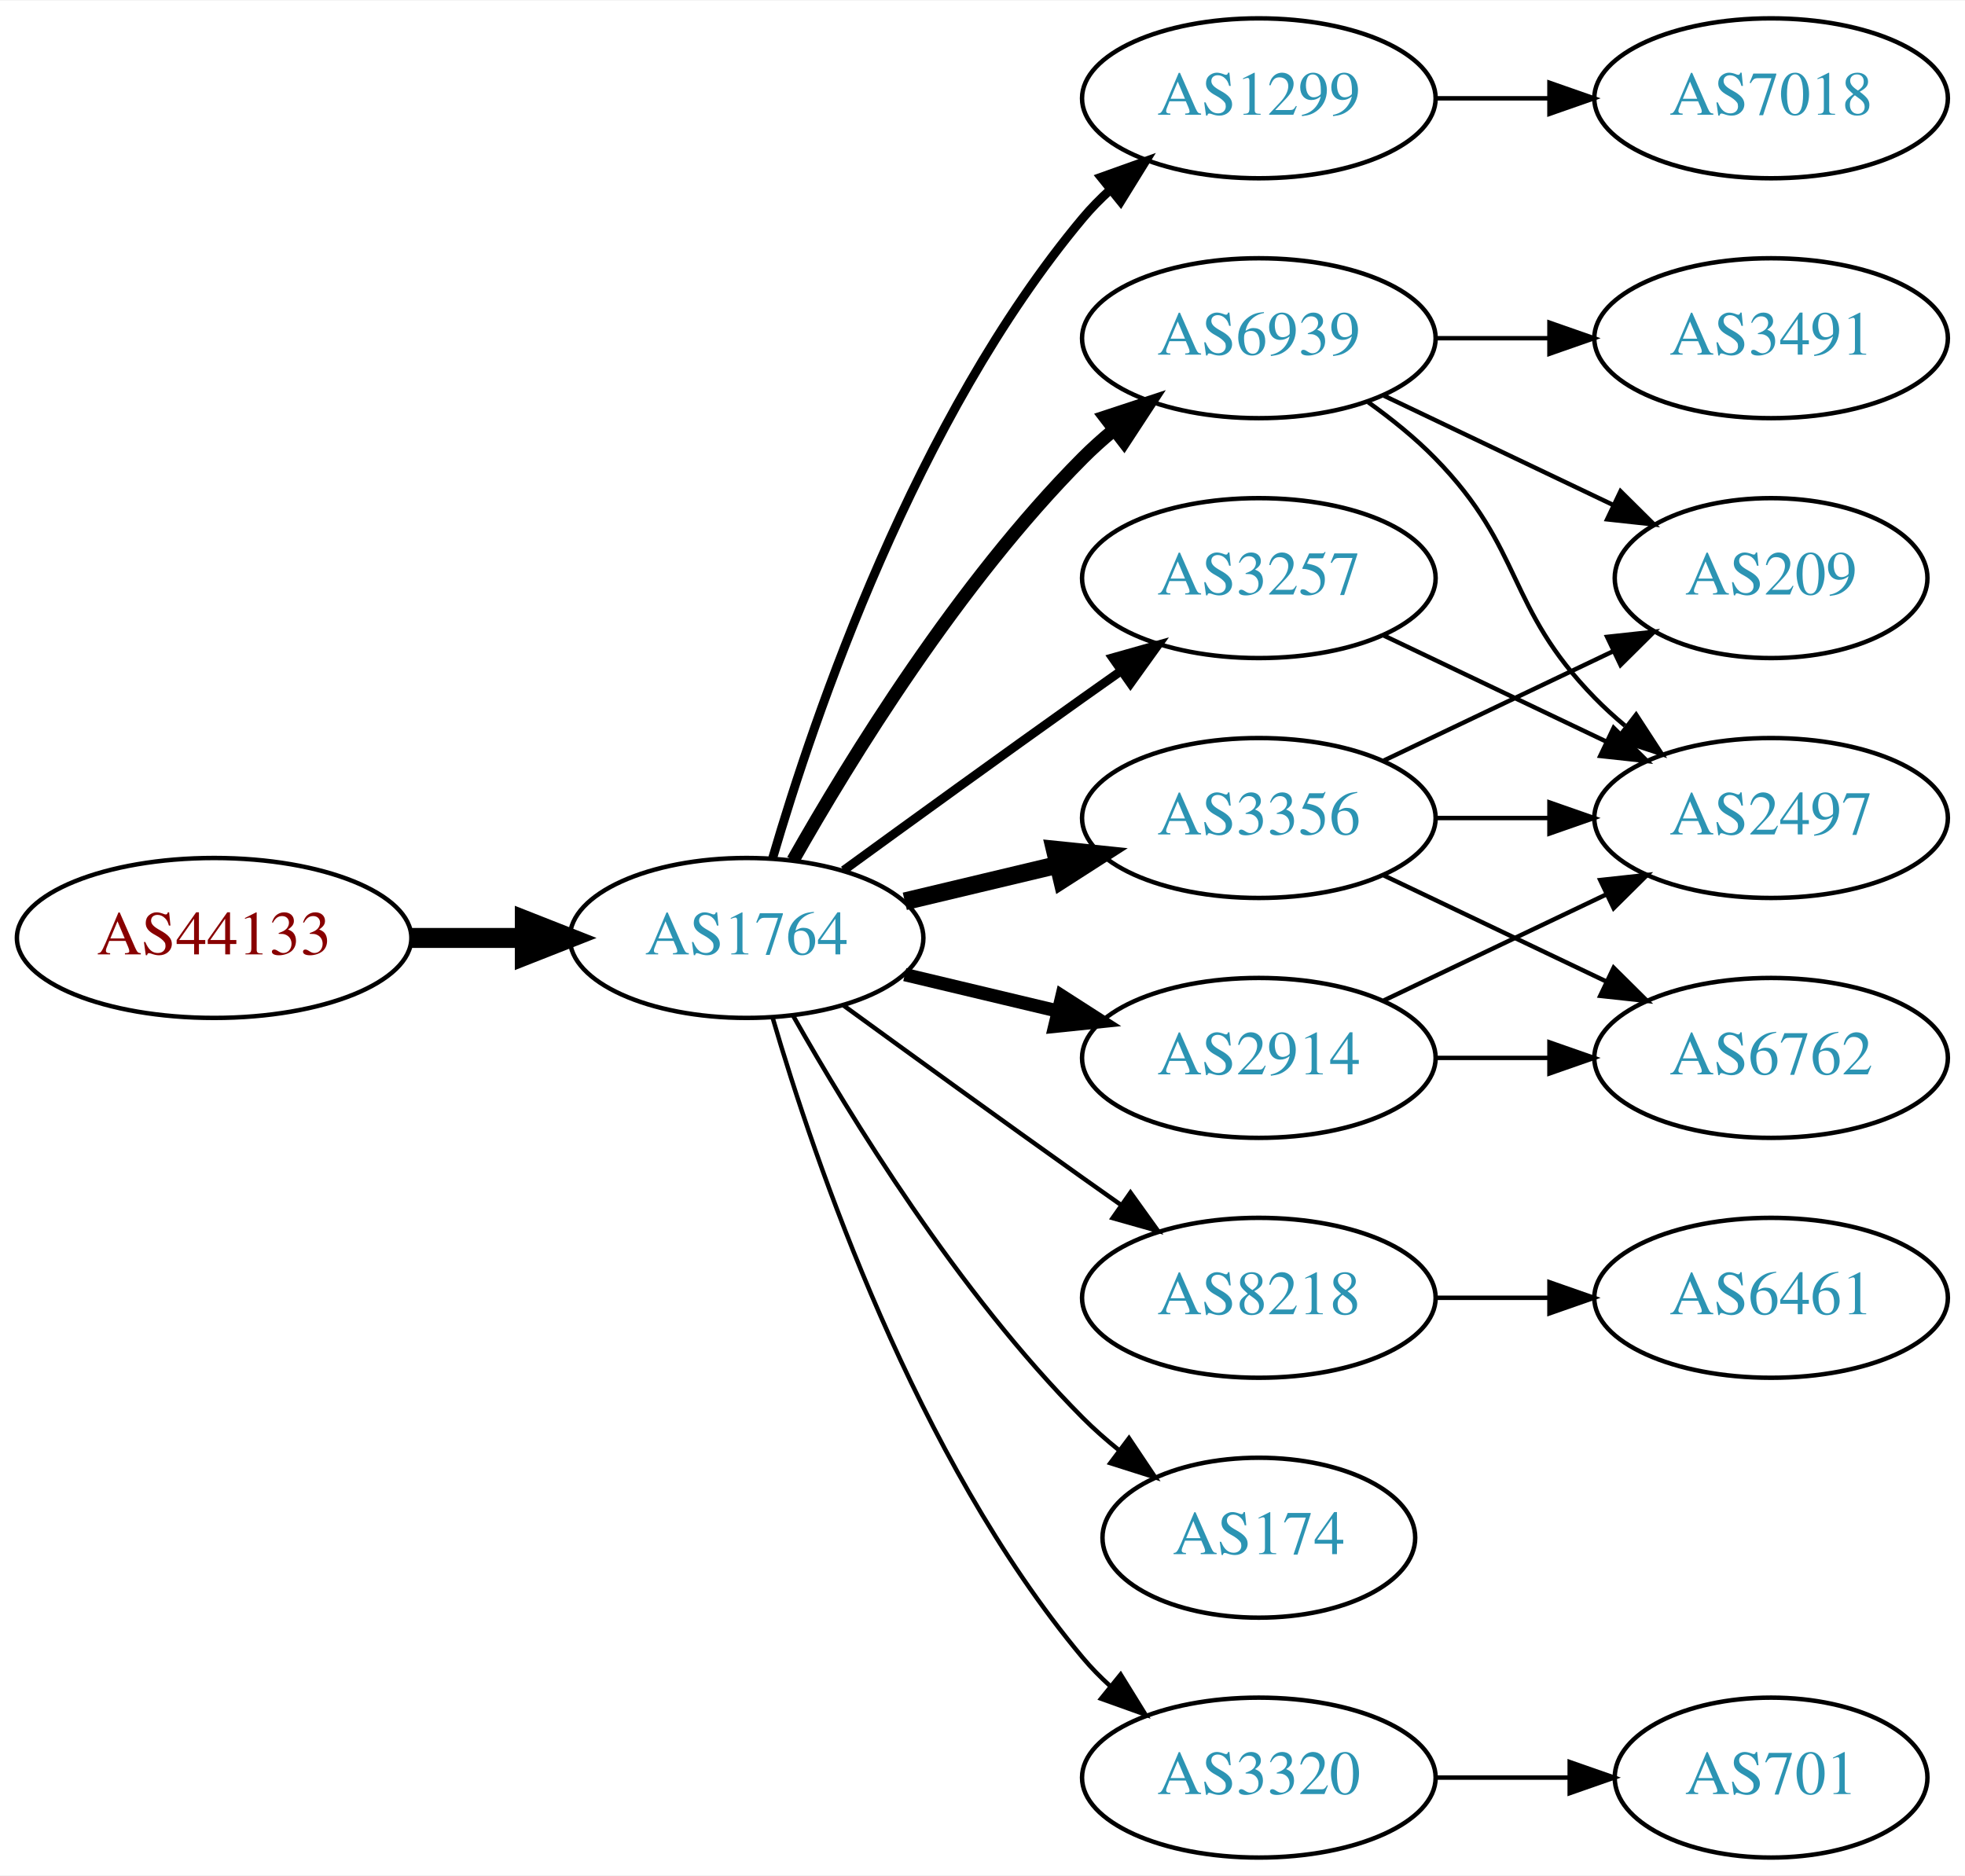
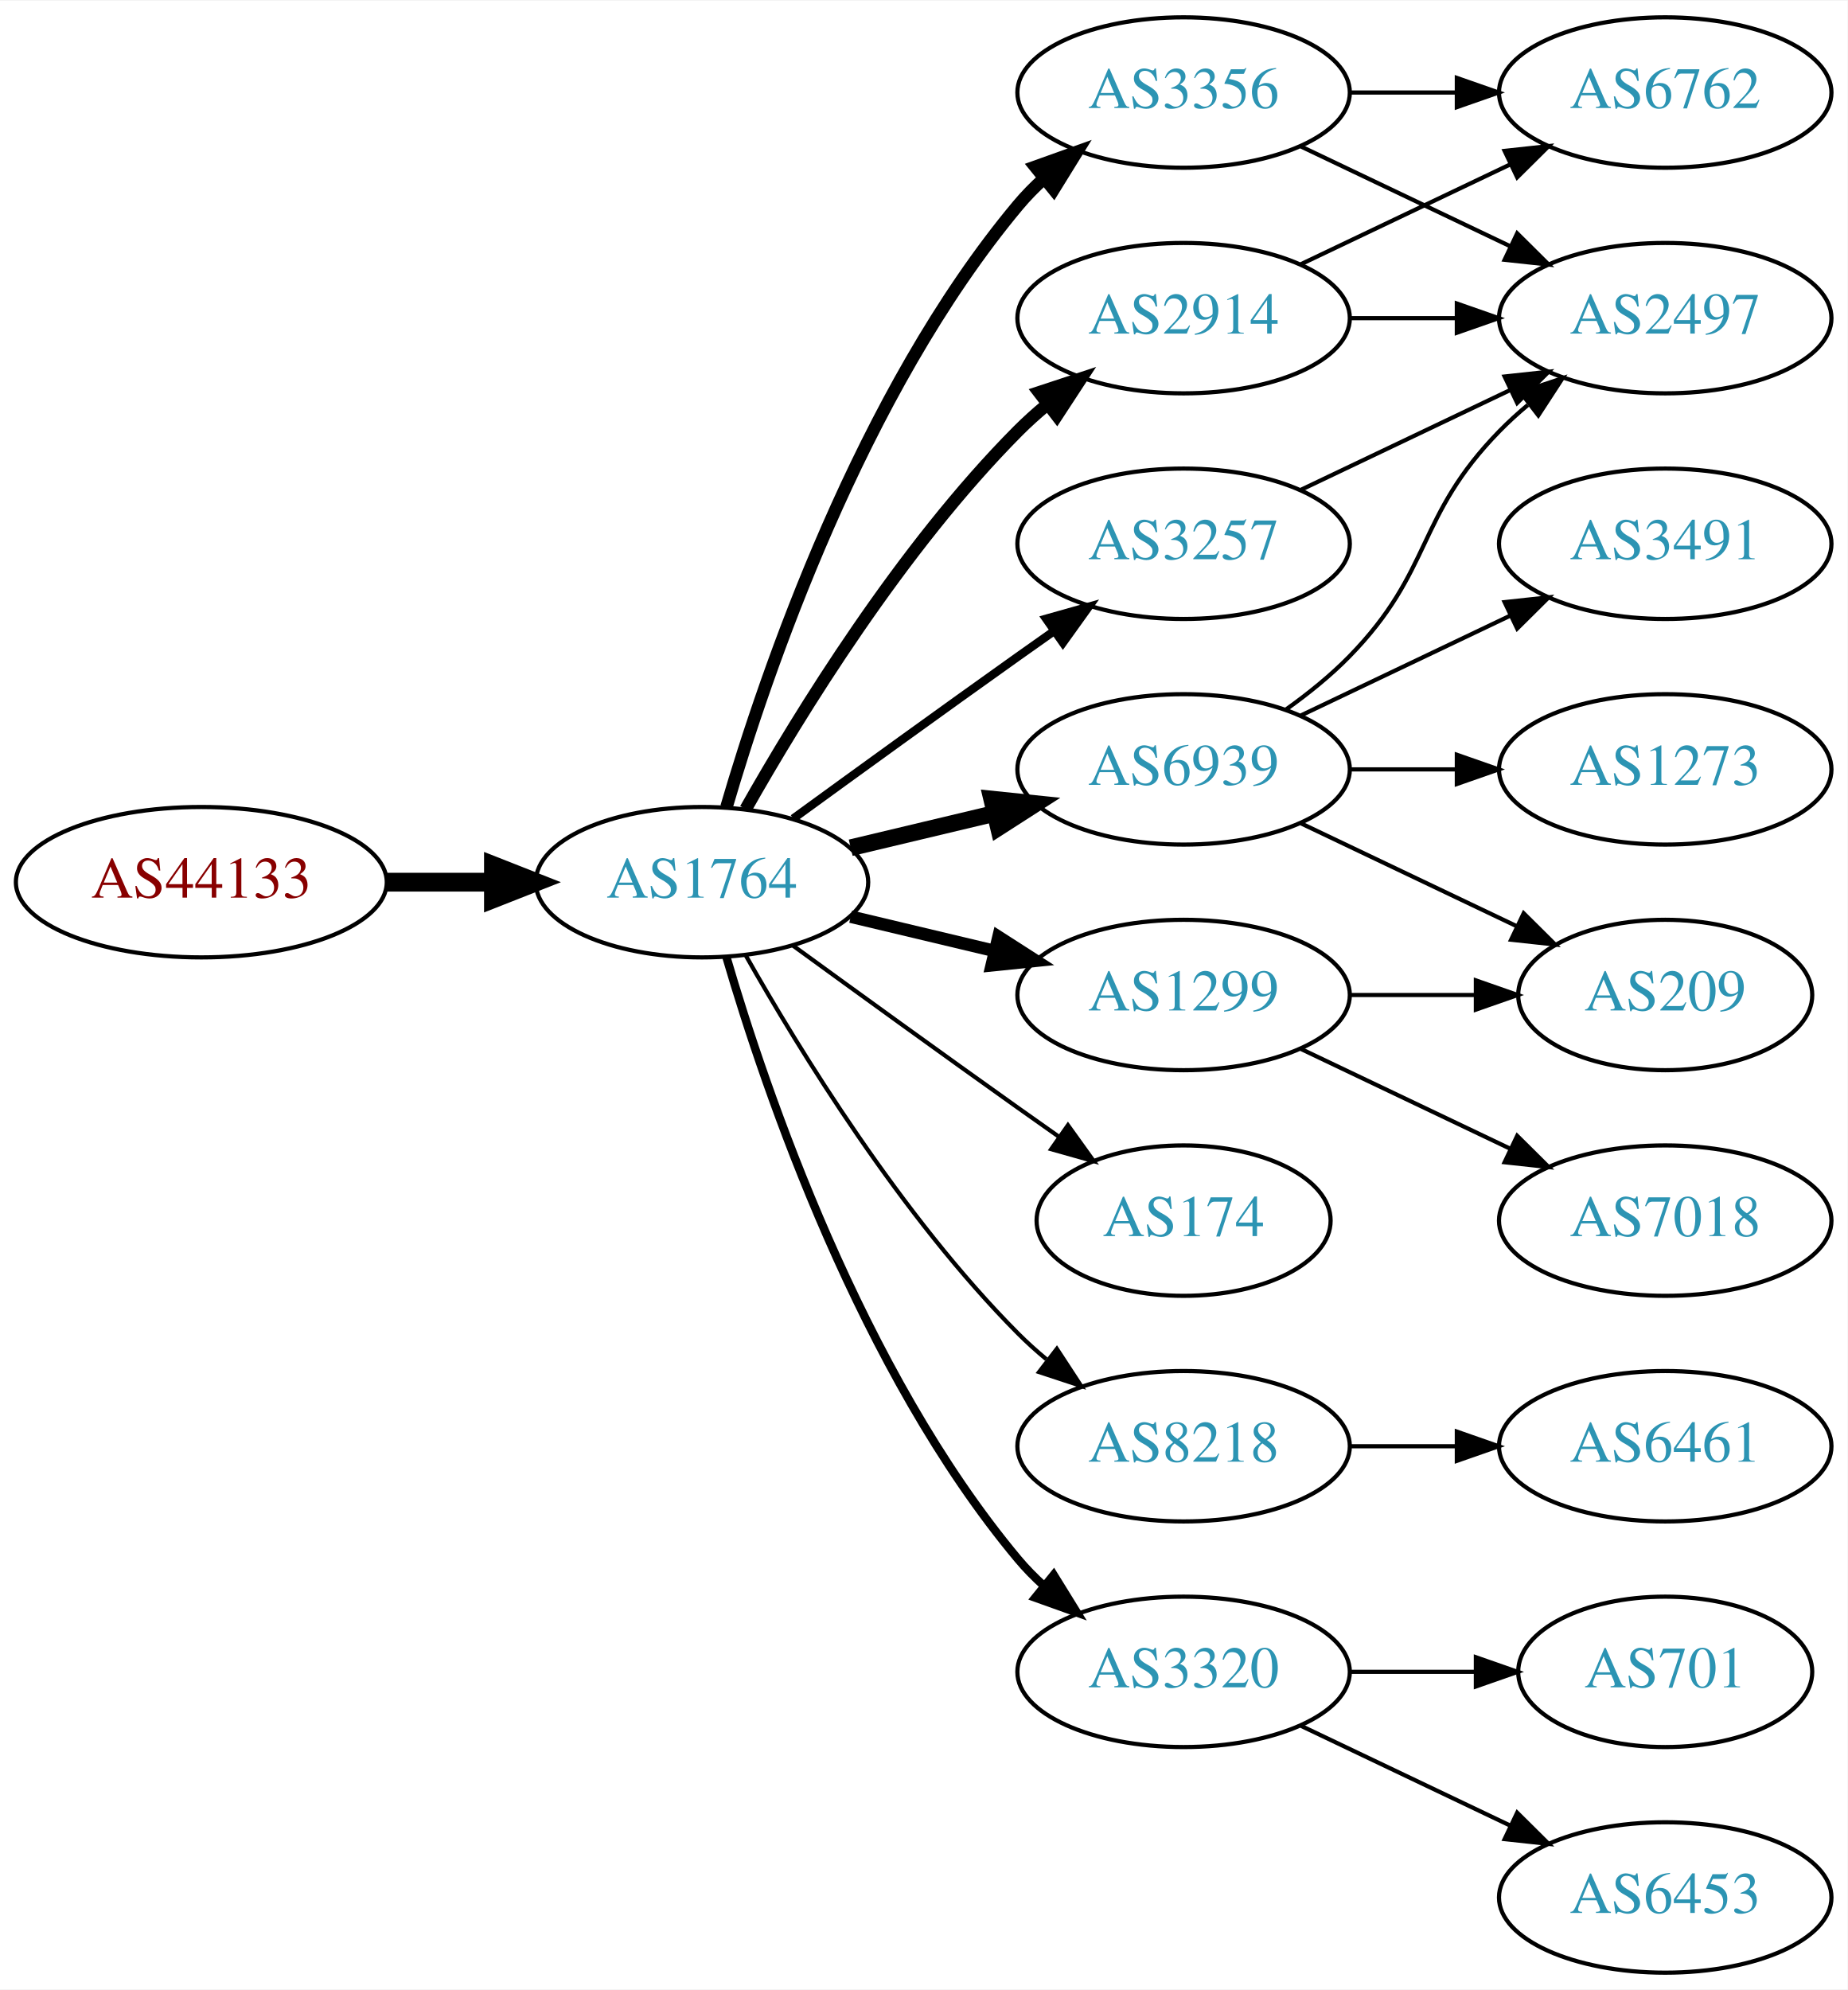
- <svg xmlns="http://www.w3.org/2000/svg" xmlns:xlink="http://www.w3.org/1999/xlink" width="442pt" height="422pt" viewBox="0.00 0.00 442.27 422.00">
-   <g id="graph0" class="graph" transform="scale(1 1) rotate(0) translate(4 418)">
-     <polygon fill="white" stroke="none" points="-4,4 -4,-418 438.271,-418 438.271,4 -4,4" />
+ <svg xmlns="http://www.w3.org/2000/svg" xmlns:xlink="http://www.w3.org/1999/xlink" width="442pt" height="476pt" viewBox="0.00 0.00 442.27 476.00">
+   <g id="graph0" class="graph" transform="scale(1 1) rotate(0) translate(4 472)">
+     <polygon fill="white" stroke="none" points="-4,4 -4,-472 438.271,-472 438.271,4 -4,4" />
    <g id="node1" class="node">
      <g id="a_node1">
        <a xlink:href="/asn/44133" xlink:title="AS44133 ~ IPAX OG [AT]">
-           <ellipse fill="#ffffff" stroke="black" cx="44.196" cy="-207" rx="44.393" ry="18" />
-           <text text-anchor="middle" x="44.196" y="-203.3" font-family="Times,serif" font-size="14.00" fill="#880000">AS44133</text>
+           <ellipse fill="#ffffff" stroke="black" cx="44.196" cy="-261" rx="44.393" ry="18" />
+           <text text-anchor="middle" x="44.196" y="-257.3" font-family="Times,serif" font-size="14.00" fill="#880000">AS44133</text>
        </a>
      </g>
    </g>
    <g id="node2" class="node">
      <g id="a_node2">
        <a xlink:href="/asn/1764" xlink:title="AS1764 ~ NEXTLAYER-AS [AT]">
-           <ellipse fill="#ffffff" stroke="black" cx="164.039" cy="-207" rx="39.794" ry="18" />
-           <text text-anchor="middle" x="164.039" y="-203.3" font-family="Times,serif" font-size="14.00" fill="#2c94b3">AS1764</text>
+           <ellipse fill="#ffffff" stroke="black" cx="164.039" cy="-261" rx="39.794" ry="18" />
+           <text text-anchor="middle" x="164.039" y="-257.3" font-family="Times,serif" font-size="14.00" fill="#2c94b3">AS1764</text>
        </a>
      </g>
    </g>
    <g id="edge1" class="edge">
-       <path fill="none" stroke="black" stroke-width="4.5" d="M88.407,-207C96.72,-207 105.482,-207 113.965,-207" />
-       <polygon fill="black" stroke="black" stroke-width="4.5" points="114.123,-210.938 124.123,-207 114.123,-203.063 114.123,-210.938" />
+       <path fill="none" stroke="black" stroke-width="4.5" d="M88.407,-261C96.72,-261 105.482,-261 113.965,-261" />
+       <polygon fill="black" stroke="black" stroke-width="4.5" points="114.123,-264.938 124.123,-261 114.123,-257.063 114.123,-264.938" />
    </g>
    <g id="node3" class="node">
      <g id="a_node3">
-         <a xlink:href="/asn/1299" xlink:title="AS1299 ~ Telia Carrier [EU]">
-           <ellipse fill="#ffffff" stroke="black" cx="279.332" cy="-396" rx="39.794" ry="18" />
-           <text text-anchor="middle" x="279.332" y="-392.3" font-family="Times,serif" font-size="14.00" fill="#2c94b3">AS1299</text>
+         <a xlink:href="/asn/3257" xlink:title="AS3257 ~ GTT [DE]">
+           <ellipse fill="#ffffff" stroke="black" cx="279.332" cy="-342" rx="39.794" ry="18" />
+           <text text-anchor="middle" x="279.332" y="-338.3" font-family="Times,serif" font-size="14.00" fill="#2c94b3">AS3257</text>
        </a>
      </g>
    </g>
    <g id="edge2" class="edge">
-       <path fill="none" stroke="black" stroke-width="2" d="M169.913,-225.002C179.227,-256.844 202.043,-323.981 239.685,-369 241.555,-371.237 243.654,-373.374 245.88,-375.396" />
-       <polygon fill="black" stroke="black" stroke-width="2" points="243.823,-378.234 253.799,-381.804 248.227,-372.793 243.823,-378.234" />
+       <path fill="none" stroke="black" stroke-width="2" d="M185.887,-276.222C200.821,-287.091 221.435,-302.025 239.685,-315 242.506,-317.005 245.449,-319.085 248.397,-321.159" />
+       <polygon fill="black" stroke="black" stroke-width="2" points="246.424,-324.05 256.621,-326.926 250.443,-318.319 246.424,-324.05" />
    </g>
    <g id="node4" class="node">
      <g id="a_node4">
-         <a xlink:href="/asn/3257" xlink:title="AS3257 ~ GTT [DE]">
-           <ellipse fill="#ffffff" stroke="black" cx="279.332" cy="-288" rx="39.794" ry="18" />
-           <text text-anchor="middle" x="279.332" y="-284.3" font-family="Times,serif" font-size="14.00" fill="#2c94b3">AS3257</text>
+         <a xlink:href="/asn/3356" xlink:title="AS3356 ~ Level 3 Parent, LLC [US]">
+           <ellipse fill="#ffffff" stroke="black" cx="279.332" cy="-450" rx="39.794" ry="18" />
+           <text text-anchor="middle" x="279.332" y="-446.3" font-family="Times,serif" font-size="14.00" fill="#2c94b3">AS3356</text>
        </a>
      </g>
    </g>
    <g id="edge3" class="edge">
-       <path fill="none" stroke="black" stroke-width="2" d="M185.887,-222.222C200.821,-233.091 221.435,-248.025 239.685,-261 242.506,-263.005 245.449,-265.085 248.397,-267.159" />
-       <polygon fill="black" stroke="black" stroke-width="2" points="246.424,-270.05 256.621,-272.926 250.443,-264.319 246.424,-270.05" />
+       <path fill="none" stroke="black" stroke-width="3" d="M169.913,-279.002C179.227,-310.844 202.043,-377.981 239.685,-423 241.555,-425.237 243.654,-427.374 245.88,-429.396" />
+       <polygon fill="black" stroke="black" stroke-width="3" points="243.823,-432.234 253.799,-435.804 248.227,-426.793 243.823,-432.234" />
    </g>
    <g id="node5" class="node">
      <g id="a_node5">
-         <a xlink:href="/asn/3356" xlink:title="AS3356 ~ Level 3 Parent, LLC [US]">
-           <ellipse fill="#ffffff" stroke="black" cx="279.332" cy="-234" rx="39.794" ry="18" />
-           <text text-anchor="middle" x="279.332" y="-230.3" font-family="Times,serif" font-size="14.00" fill="#2c94b3">AS3356</text>
+         <a xlink:href="/asn/6939" xlink:title="AS6939 ~ Hurricane Electric LLC [US]">
+           <ellipse fill="#ffffff" stroke="black" cx="279.332" cy="-288" rx="39.794" ry="18" />
+           <text text-anchor="middle" x="279.332" y="-284.3" font-family="Times,serif" font-size="14.00" fill="#2c94b3">AS6939</text>
        </a>
      </g>
    </g>
    <g id="edge4" class="edge">
-       <path fill="none" stroke="black" stroke-width="4" d="M199.646,-215.248C210.517,-217.838 222.671,-220.735 234.114,-223.462" />
-       <polygon fill="black" stroke="black" stroke-width="4" points="233.397,-226.889 243.936,-225.803 235.02,-220.08 233.397,-226.889" />
+       <path fill="none" stroke="black" stroke-width="4" d="M199.646,-269.248C210.517,-271.838 222.671,-274.735 234.114,-277.462" />
+       <polygon fill="black" stroke="black" stroke-width="4" points="233.397,-280.889 243.936,-279.803 235.02,-274.08 233.397,-280.889" />
    </g>
    <g id="node6" class="node">
      <g id="a_node6">
-         <a xlink:href="/asn/6939" xlink:title="AS6939 ~ Hurricane Electric LLC [US]">
-           <ellipse fill="#ffffff" stroke="black" cx="279.332" cy="-342" rx="39.794" ry="18" />
-           <text text-anchor="middle" x="279.332" y="-338.3" font-family="Times,serif" font-size="14.00" fill="#2c94b3">AS6939</text>
+         <a xlink:href="/asn/174" xlink:title="AS174 ~ Cogent Communications [US]">
+           <ellipse fill="#ffffff" stroke="black" cx="279.332" cy="-180" rx="35.194" ry="18" />
+           <text text-anchor="middle" x="279.332" y="-176.3" font-family="Times,serif" font-size="14.00" fill="#2c94b3">AS174</text>
        </a>
      </g>
    </g>
    <g id="edge5" class="edge">
-       <path fill="none" stroke="black" stroke-width="3" d="M174.498,-224.49C187.28,-247.096 211.712,-286.886 239.685,-315 241.796,-317.121 244.092,-319.188 246.477,-321.171" />
-       <polygon fill="black" stroke="black" stroke-width="3" points="244.73,-324.242 254.793,-327.556 248.993,-318.69 244.73,-324.242" />
+       <path fill="none" stroke="black" d="M185.887,-245.778C200.821,-234.909 221.435,-219.975 239.685,-207 242.895,-204.718 246.264,-202.339 249.619,-199.982" />
+       <polygon fill="black" stroke="black" points="251.647,-202.834 257.83,-194.23 247.631,-197.101 251.647,-202.834" />
    </g>
    <g id="node7" class="node">
      <g id="a_node7">
-         <a xlink:href="/asn/2914" xlink:title="AS2914 ~ NTT America, Inc. [US]">
-           <ellipse fill="#ffffff" stroke="black" cx="279.332" cy="-180" rx="39.794" ry="18" />
-           <text text-anchor="middle" x="279.332" y="-176.3" font-family="Times,serif" font-size="14.00" fill="#2c94b3">AS2914</text>
+         <a xlink:href="/asn/1299" xlink:title="AS1299 ~ Telia Carrier [EU]">
+           <ellipse fill="#ffffff" stroke="black" cx="279.332" cy="-234" rx="39.794" ry="18" />
+           <text text-anchor="middle" x="279.332" y="-230.3" font-family="Times,serif" font-size="14.00" fill="#2c94b3">AS1299</text>
        </a>
      </g>
    </g>
    <g id="edge6" class="edge">
-       <path fill="none" stroke="black" stroke-width="3" d="M199.646,-198.752C210.517,-196.162 222.671,-193.265 234.114,-190.538" />
-       <polygon fill="black" stroke="black" stroke-width="3" points="235.02,-193.92 243.936,-188.197 233.397,-187.111 235.02,-193.92" />
+       <path fill="none" stroke="black" stroke-width="3" d="M199.646,-252.752C210.517,-250.162 222.671,-247.265 234.114,-244.538" />
+       <polygon fill="black" stroke="black" stroke-width="3" points="235.02,-247.92 243.936,-242.197 233.397,-241.111 235.02,-247.92" />
    </g>
    <g id="node8" class="node">
      <g id="a_node8">
+         <a xlink:href="/asn/2914" xlink:title="AS2914 ~ NTT America, Inc. [US]">
+           <ellipse fill="#ffffff" stroke="black" cx="279.332" cy="-396" rx="39.794" ry="18" />
+           <text text-anchor="middle" x="279.332" y="-392.3" font-family="Times,serif" font-size="14.00" fill="#2c94b3">AS2914</text>
+         </a>
+       </g>
+     </g>
+     <g id="edge7" class="edge">
+       <path fill="none" stroke="black" stroke-width="3" d="M174.498,-278.49C187.28,-301.096 211.712,-340.886 239.685,-369 241.796,-371.121 244.092,-373.188 246.477,-375.171" />
+       <polygon fill="black" stroke="black" stroke-width="3" points="244.73,-378.242 254.793,-381.556 248.993,-372.69 244.73,-378.242" />
+     </g>
+     <g id="node9" class="node">
+       <g id="a_node9">
        <a xlink:href="/asn/8218" xlink:title="AS8218 ~ legacy Neotelecoms [FR]">
          <ellipse fill="#ffffff" stroke="black" cx="279.332" cy="-126" rx="39.794" ry="18" />
          <text text-anchor="middle" x="279.332" y="-122.3" font-family="Times,serif" font-size="14.00" fill="#2c94b3">AS8218</text>
        </a>
      </g>
    </g>
-     <g id="edge7" class="edge">
-       <path fill="none" stroke="black" d="M185.887,-191.778C200.821,-180.909 221.435,-165.975 239.685,-153 242.506,-150.995 245.449,-148.915 248.397,-146.841" />
-       <polygon fill="black" stroke="black" points="250.443,-149.681 256.621,-141.074 246.424,-143.95 250.443,-149.681" />
-     </g>
-     <g id="node9" class="node">
-       <g id="a_node9">
-         <a xlink:href="/asn/174" xlink:title="AS174 ~ Cogent Communications [US]">
-           <ellipse fill="#ffffff" stroke="black" cx="279.332" cy="-72" rx="35.194" ry="18" />
-           <text text-anchor="middle" x="279.332" y="-68.3" font-family="Times,serif" font-size="14.00" fill="#2c94b3">AS174</text>
-         </a>
-       </g>
-     </g>
    <g id="edge8" class="edge">
-       <path fill="none" stroke="black" d="M174.498,-189.51C187.28,-166.904 211.712,-127.114 239.685,-99 242.185,-96.487 244.946,-94.052 247.807,-91.739" />
-       <polygon fill="black" stroke="black" points="250.108,-94.389 256.004,-85.587 245.905,-88.79 250.108,-94.389" />
+       <path fill="none" stroke="black" d="M174.498,-243.51C187.28,-220.904 211.712,-181.114 239.685,-153 241.796,-150.879 244.092,-148.812 246.477,-146.829" />
+       <polygon fill="black" stroke="black" points="248.993,-149.31 254.793,-140.444 244.73,-143.758 248.993,-149.31" />
    </g>
    <g id="node10" class="node">
      <g id="a_node10">
        <a xlink:href="/asn/3320" xlink:title="AS3320 ~ DTAG [DE]">
-           <ellipse fill="#ffffff" stroke="black" cx="279.332" cy="-18" rx="39.794" ry="18" />
-           <text text-anchor="middle" x="279.332" y="-14.3" font-family="Times,serif" font-size="14.00" fill="#2c94b3">AS3320</text>
+           <ellipse fill="#ffffff" stroke="black" cx="279.332" cy="-72" rx="39.794" ry="18" />
+           <text text-anchor="middle" x="279.332" y="-68.3" font-family="Times,serif" font-size="14.00" fill="#2c94b3">AS3320</text>
        </a>
      </g>
    </g>
    <g id="edge9" class="edge">
-       <path fill="none" stroke="black" d="M169.913,-188.998C179.227,-157.156 202.043,-90.019 239.685,-45 241.555,-42.763 243.654,-40.626 245.88,-38.604" />
-       <polygon fill="black" stroke="black" points="248.227,-41.208 253.799,-32.196 243.823,-35.766 248.227,-41.208" />
+       <path fill="none" stroke="black" stroke-width="2" d="M169.913,-242.998C179.227,-211.156 202.043,-144.019 239.685,-99 241.555,-96.763 243.654,-94.626 245.88,-92.604" />
+       <polygon fill="black" stroke="black" stroke-width="2" points="248.227,-95.207 253.799,-86.196 243.823,-89.766 248.227,-95.207" />
    </g>
    <g id="node11" class="node">
      <g id="a_node11">
-         <a xlink:href="/asn/7018" xlink:title="AS7018 ~ AT&amp;T Services, Inc. [US]">
+         <a xlink:href="/asn/2497" xlink:title="AS2497 ~ Internet Initiative Japan Inc. [JP]">
          <ellipse fill="#ffffff" stroke="black" cx="394.625" cy="-396" rx="39.794" ry="18" />
-           <text text-anchor="middle" x="394.625" y="-392.3" font-family="Times,serif" font-size="14.00" fill="#2c94b3">AS7018</text>
+           <text text-anchor="middle" x="394.625" y="-392.3" font-family="Times,serif" font-size="14.00" fill="#2c94b3">AS2497</text>
        </a>
      </g>
    </g>
    <g id="edge10" class="edge">
-       <path fill="none" stroke="black" d="M319.004,-396C327.207,-396 335.971,-396 344.503,-396" />
-       <polygon fill="black" stroke="black" points="344.742,-399.5 354.742,-396 344.742,-392.5 344.742,-399.5" />
+       <path fill="none" stroke="black" d="M307.468,-354.934C322.462,-362.081 341.283,-371.052 357.506,-378.785" />
+       <polygon fill="black" stroke="black" points="356.177,-382.028 366.71,-383.171 359.188,-375.709 356.177,-382.028" />
+     </g>
+     <g id="edge11" class="edge">
+       <path fill="none" stroke="black" d="M307.468,-437.066C322.462,-429.919 341.283,-420.948 357.506,-413.215" />
+       <polygon fill="black" stroke="black" points="359.188,-416.291 366.71,-408.829 356.177,-409.972 359.188,-416.291" />
    </g>
    <g id="node12" class="node">
      <g id="a_node12">
-         <a xlink:href="/asn/2497" xlink:title="AS2497 ~ Internet Initiative Japan Inc. [JP]">
-           <ellipse fill="#ffffff" stroke="black" cx="394.625" cy="-234" rx="39.794" ry="18" />
-           <text text-anchor="middle" x="394.625" y="-230.3" font-family="Times,serif" font-size="14.00" fill="#2c94b3">AS2497</text>
-         </a>
-       </g>
-     </g>
-     <g id="edge20" class="edge">
-       <path fill="none" stroke="black" d="M307.468,-275.066C322.462,-267.919 341.283,-258.948 357.506,-251.215" />
-       <polygon fill="black" stroke="black" points="359.188,-254.291 366.71,-246.829 356.177,-247.972 359.188,-254.291" />
-     </g>
-     <g id="edge11" class="edge">
-       <path fill="none" stroke="black" d="M319.004,-234C327.207,-234 335.971,-234 344.503,-234" />
-       <polygon fill="black" stroke="black" points="344.742,-237.5 354.742,-234 344.742,-230.5 344.742,-237.5" />
+         <a xlink:href="/asn/6762" xlink:title="AS6762 ~ TELECOM ITALIA SPARKLE S.p.A. [IT]">
+           <ellipse fill="#ffffff" stroke="black" cx="394.625" cy="-450" rx="39.794" ry="18" />
+           <text text-anchor="middle" x="394.625" y="-446.3" font-family="Times,serif" font-size="14.00" fill="#2c94b3">AS6762</text>
+         </a>
+       </g>
+     </g>
+     <g id="edge12" class="edge">
+       <path fill="none" stroke="black" d="M319.004,-450C327.207,-450 335.971,-450 344.503,-450" />
+       <polygon fill="black" stroke="black" points="344.742,-453.5 354.742,-450 344.742,-446.5 344.742,-453.5" />
+     </g>
+     <g id="edge15" class="edge">
+       <path fill="none" stroke="black" d="M303.926,-302.389C309.182,-306.148 314.513,-310.437 318.978,-315 339.151,-335.617 334.806,-348.383 354.978,-369 357.071,-371.139 359.354,-373.218 361.731,-375.21" />
+       <polygon fill="black" stroke="black" points="359.974,-378.275 370.031,-381.611 364.249,-372.732 359.974,-378.275" />
    </g>
    <g id="node13" class="node">
      <g id="a_node13">
-         <a xlink:href="/asn/209" xlink:title="AS209 ~ CenturyLink Communications, LLC [US]">
-           <ellipse fill="#ffffff" stroke="black" cx="394.625" cy="-288" rx="35.194" ry="18" />
-           <text text-anchor="middle" x="394.625" y="-284.3" font-family="Times,serif" font-size="14.00" fill="#2c94b3">AS209</text>
-         </a>
-       </g>
-     </g>
-     <g id="edge12" class="edge">
-       <path fill="none" stroke="black" d="M307.468,-246.934C322.9,-254.29 342.385,-263.577 358.92,-271.459" />
-       <polygon fill="black" stroke="black" points="357.729,-274.768 368.262,-275.911 360.741,-268.449 357.729,-274.768" />
+         <a xlink:href="/asn/1273" xlink:title="AS1273 ~ Vodafone Group PLC [EU]">
+           <ellipse fill="#ffffff" stroke="black" cx="394.625" cy="-288" rx="39.794" ry="18" />
+           <text text-anchor="middle" x="394.625" y="-284.3" font-family="Times,serif" font-size="14.00" fill="#2c94b3">AS1273</text>
+         </a>
+       </g>
+     </g>
+     <g id="edge13" class="edge">
+       <path fill="none" stroke="black" d="M319.004,-288C327.207,-288 335.971,-288 344.503,-288" />
+       <polygon fill="black" stroke="black" points="344.742,-291.5 354.742,-288 344.742,-284.5 344.742,-291.5" />
    </g>
    <g id="node14" class="node">
      <g id="a_node14">
-         <a xlink:href="/asn/6762" xlink:title="AS6762 ~ TELECOM ITALIA SPARKLE S.p.A. [IT]">
-           <ellipse fill="#ffffff" stroke="black" cx="394.625" cy="-180" rx="39.794" ry="18" />
-           <text text-anchor="middle" x="394.625" y="-176.3" font-family="Times,serif" font-size="14.00" fill="#2c94b3">AS6762</text>
-         </a>
-       </g>
-     </g>
-     <g id="edge13" class="edge">
-       <path fill="none" stroke="black" d="M307.468,-221.066C322.462,-213.919 341.283,-204.948 357.506,-197.215" />
-       <polygon fill="black" stroke="black" points="359.188,-200.291 366.71,-192.829 356.177,-193.972 359.188,-200.291" />
-     </g>
-     <g id="edge14" class="edge">
-       <path fill="none" stroke="black" d="M303.926,-327.611C309.182,-323.852 314.513,-319.563 318.978,-315 339.151,-294.383 334.806,-281.617 354.978,-261 357.071,-258.861 359.354,-256.782 361.731,-254.79" />
-       <polygon fill="black" stroke="black" points="364.249,-257.268 370.031,-248.389 359.974,-251.725 364.249,-257.268" />
-     </g>
-     <g id="edge15" class="edge">
-       <path fill="none" stroke="black" d="M307.468,-329.066C322.9,-321.71 342.385,-312.423 358.92,-304.541" />
-       <polygon fill="black" stroke="black" points="360.741,-307.551 368.262,-300.089 357.729,-301.232 360.741,-307.551" />
-     </g>
-     <g id="node15" class="node">
-       <g id="a_node15">
        <a xlink:href="/asn/3491" xlink:title="AS3491 ~ PCCW Global, Inc. [US]">
          <ellipse fill="#ffffff" stroke="black" cx="394.625" cy="-342" rx="39.794" ry="18" />
          <text text-anchor="middle" x="394.625" y="-338.3" font-family="Times,serif" font-size="14.00" fill="#2c94b3">AS3491</text>
        </a>
      </g>
    </g>
+     <g id="edge14" class="edge">
+       <path fill="none" stroke="black" d="M307.468,-300.934C322.462,-308.081 341.283,-317.052 357.506,-324.785" />
+       <polygon fill="black" stroke="black" points="356.177,-328.028 366.71,-329.171 359.188,-321.709 356.177,-328.028" />
+     </g>
+     <g id="node15" class="node">
+       <g id="a_node15">
+         <a xlink:href="/asn/209" xlink:title="AS209 ~ CenturyLink Communications, LLC [US]">
+           <ellipse fill="#ffffff" stroke="black" cx="394.625" cy="-234" rx="35.194" ry="18" />
+           <text text-anchor="middle" x="394.625" y="-230.3" font-family="Times,serif" font-size="14.00" fill="#2c94b3">AS209</text>
+         </a>
+       </g>
+     </g>
    <g id="edge16" class="edge">
-       <path fill="none" stroke="black" d="M319.004,-342C327.207,-342 335.971,-342 344.503,-342" />
-       <polygon fill="black" stroke="black" points="344.742,-345.5 354.742,-342 344.742,-338.5 344.742,-345.5" />
-     </g>
-     <g id="edge18" class="edge">
-       <path fill="none" stroke="black" d="M307.468,-192.934C322.462,-200.081 341.283,-209.052 357.506,-216.785" />
-       <polygon fill="black" stroke="black" points="356.177,-220.028 366.71,-221.171 359.188,-213.709 356.177,-220.028" />
+       <path fill="none" stroke="black" d="M307.468,-275.066C322.9,-267.71 342.385,-258.423 358.92,-250.541" />
+       <polygon fill="black" stroke="black" points="360.741,-253.551 368.262,-246.089 357.729,-247.232 360.741,-253.551" />
    </g>
    <g id="edge17" class="edge">
-       <path fill="none" stroke="black" d="M319.004,-180C327.207,-180 335.971,-180 344.503,-180" />
-       <polygon fill="black" stroke="black" points="344.742,-183.5 354.742,-180 344.742,-176.5 344.742,-183.5" />
+       <path fill="none" stroke="black" d="M319.004,-234C328.709,-234 339.2,-234 349.163,-234" />
+       <polygon fill="black" stroke="black" points="349.299,-237.5 359.299,-234 349.299,-230.5 349.299,-237.5" />
    </g>
    <g id="node16" class="node">
      <g id="a_node16">
+         <a xlink:href="/asn/7018" xlink:title="AS7018 ~ AT&amp;T Services, Inc. [US]">
+           <ellipse fill="#ffffff" stroke="black" cx="394.625" cy="-180" rx="39.794" ry="18" />
+           <text text-anchor="middle" x="394.625" y="-176.3" font-family="Times,serif" font-size="14.00" fill="#2c94b3">AS7018</text>
+         </a>
+       </g>
+     </g>
+     <g id="edge18" class="edge">
+       <path fill="none" stroke="black" d="M307.468,-221.066C322.462,-213.919 341.283,-204.948 357.506,-197.215" />
+       <polygon fill="black" stroke="black" points="359.188,-200.291 366.71,-192.829 356.177,-193.972 359.188,-200.291" />
+     </g>
+     <g id="edge19" class="edge">
+       <path fill="none" stroke="black" d="M319.004,-396C327.207,-396 335.971,-396 344.503,-396" />
+       <polygon fill="black" stroke="black" points="344.742,-399.5 354.742,-396 344.742,-392.5 344.742,-399.5" />
+     </g>
+     <g id="edge20" class="edge">
+       <path fill="none" stroke="black" d="M307.468,-408.934C322.462,-416.081 341.283,-425.052 357.506,-432.785" />
+       <polygon fill="black" stroke="black" points="356.177,-436.028 366.71,-437.171 359.188,-429.709 356.177,-436.028" />
+     </g>
+     <g id="node17" class="node">
+       <g id="a_node17">
        <a xlink:href="/asn/6461" xlink:title="AS6461 ~ Zayo Bandwidth [US]">
          <ellipse fill="#ffffff" stroke="black" cx="394.625" cy="-126" rx="39.794" ry="18" />
          <text text-anchor="middle" x="394.625" y="-122.3" font-family="Times,serif" font-size="14.00" fill="#2c94b3">AS6461</text>
        </a>
      </g>
    </g>
-     <g id="edge19" class="edge">
+     <g id="edge21" class="edge">
      <path fill="none" stroke="black" d="M319.004,-126C327.207,-126 335.971,-126 344.503,-126" />
      <polygon fill="black" stroke="black" points="344.742,-129.5 354.742,-126 344.742,-122.5 344.742,-129.5" />
    </g>
-     <g id="node17" class="node">
-       <g id="a_node17">
+     <g id="node18" class="node">
+       <g id="a_node18">
+         <a xlink:href="/asn/6453" xlink:title="AS6453 ~ TATA COMMUNICATIONS (AMERICA) INC [US]">
+           <ellipse fill="#ffffff" stroke="black" cx="394.625" cy="-18" rx="39.794" ry="18" />
+           <text text-anchor="middle" x="394.625" y="-14.3" font-family="Times,serif" font-size="14.00" fill="#2c94b3">AS6453</text>
+         </a>
+       </g>
+     </g>
+     <g id="edge22" class="edge">
+       <path fill="none" stroke="black" d="M307.468,-59.066C322.462,-51.919 341.283,-42.948 357.506,-35.215" />
+       <polygon fill="black" stroke="black" points="359.188,-38.291 366.71,-30.829 356.177,-31.972 359.188,-38.291" />
+     </g>
+     <g id="node19" class="node">
+       <g id="a_node19">
        <a xlink:href="/asn/701" xlink:title="AS701 ~ UUNET [US]">
-           <ellipse fill="#ffffff" stroke="black" cx="394.625" cy="-18" rx="35.194" ry="18" />
-           <text text-anchor="middle" x="394.625" y="-14.3" font-family="Times,serif" font-size="14.00" fill="#2c94b3">AS701</text>
-         </a>
-       </g>
-     </g>
-     <g id="edge21" class="edge">
-       <path fill="none" stroke="black" d="M319.004,-18C328.709,-18 339.2,-18 349.163,-18" />
-       <polygon fill="black" stroke="black" points="349.299,-21.5 359.299,-18 349.299,-14.5 349.299,-21.5" />
+           <ellipse fill="#ffffff" stroke="black" cx="394.625" cy="-72" rx="35.194" ry="18" />
+           <text text-anchor="middle" x="394.625" y="-68.3" font-family="Times,serif" font-size="14.00" fill="#2c94b3">AS701</text>
+         </a>
+       </g>
+     </g>
+     <g id="edge23" class="edge">
+       <path fill="none" stroke="black" d="M319.004,-72C328.709,-72 339.2,-72 349.163,-72" />
+       <polygon fill="black" stroke="black" points="349.299,-75.5 359.299,-72 349.299,-68.5 349.299,-75.5" />
    </g>
  </g>
</svg>
